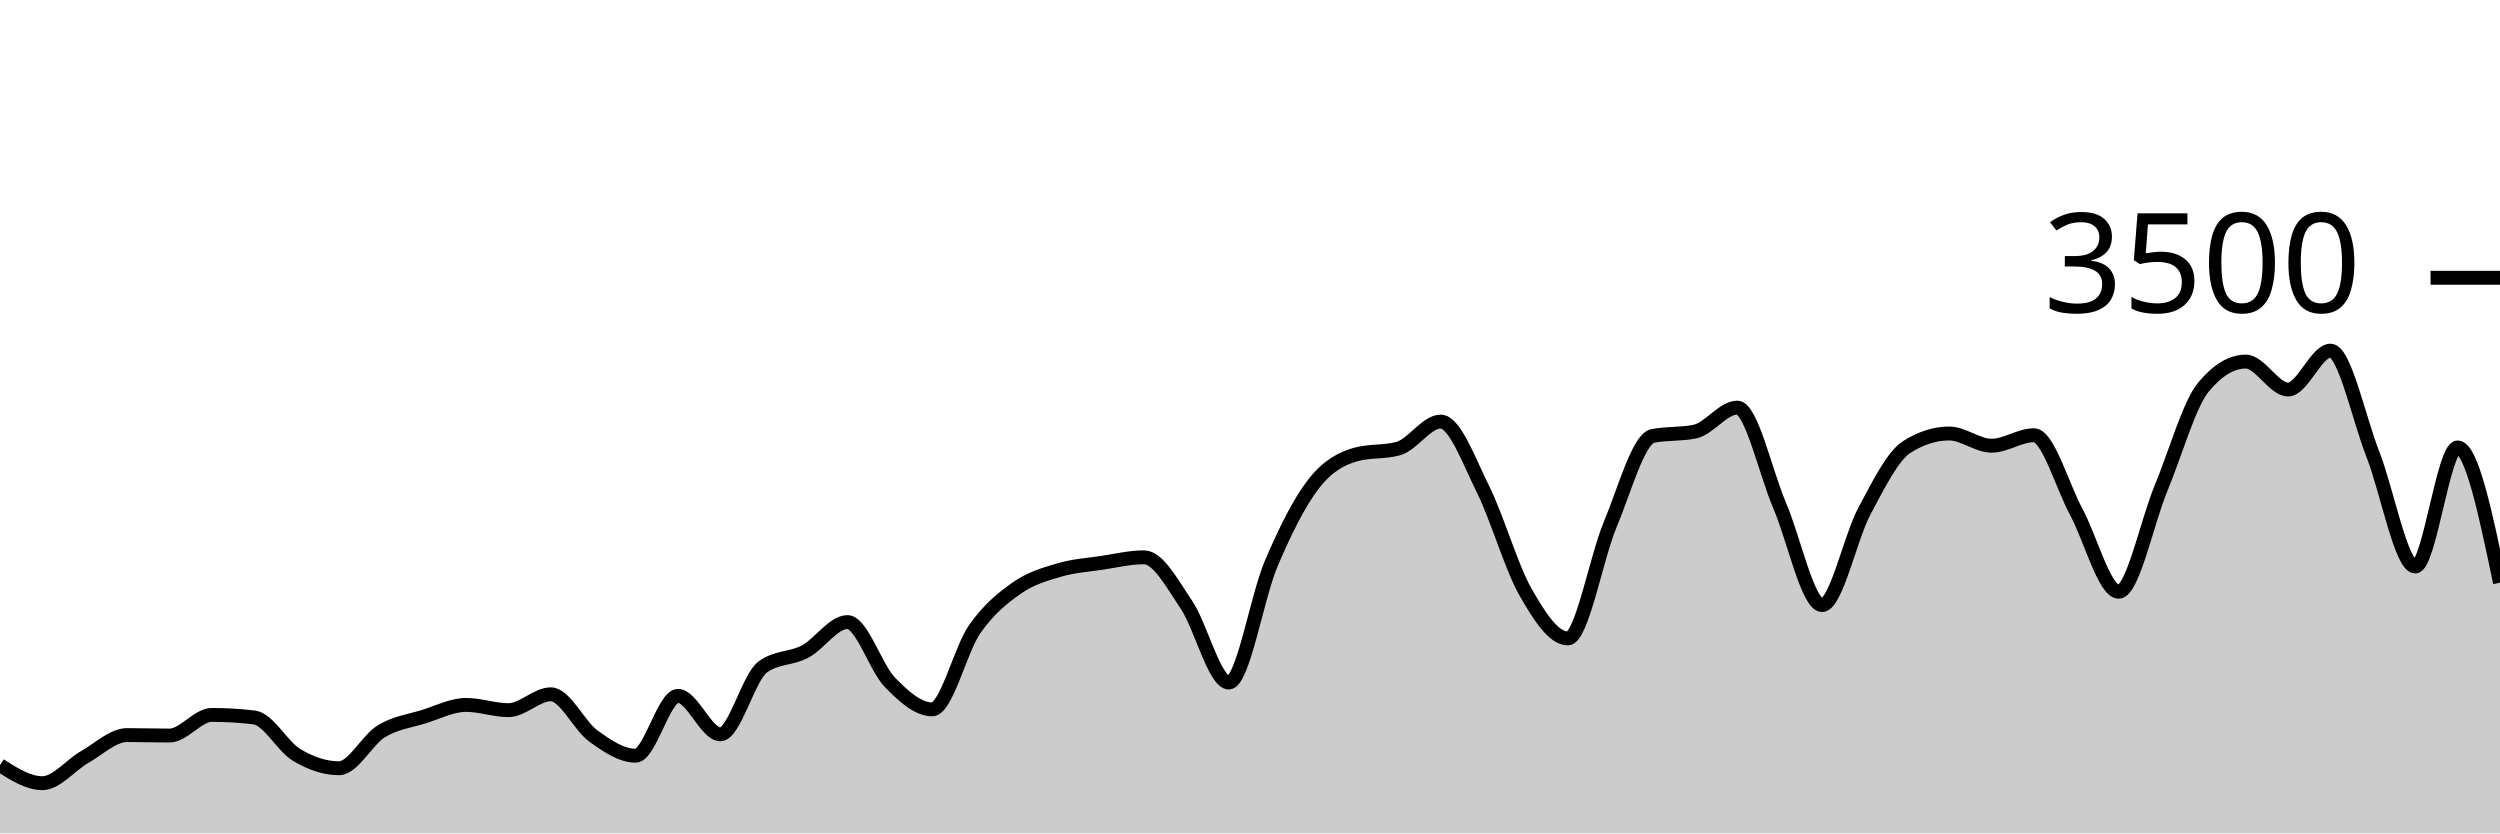
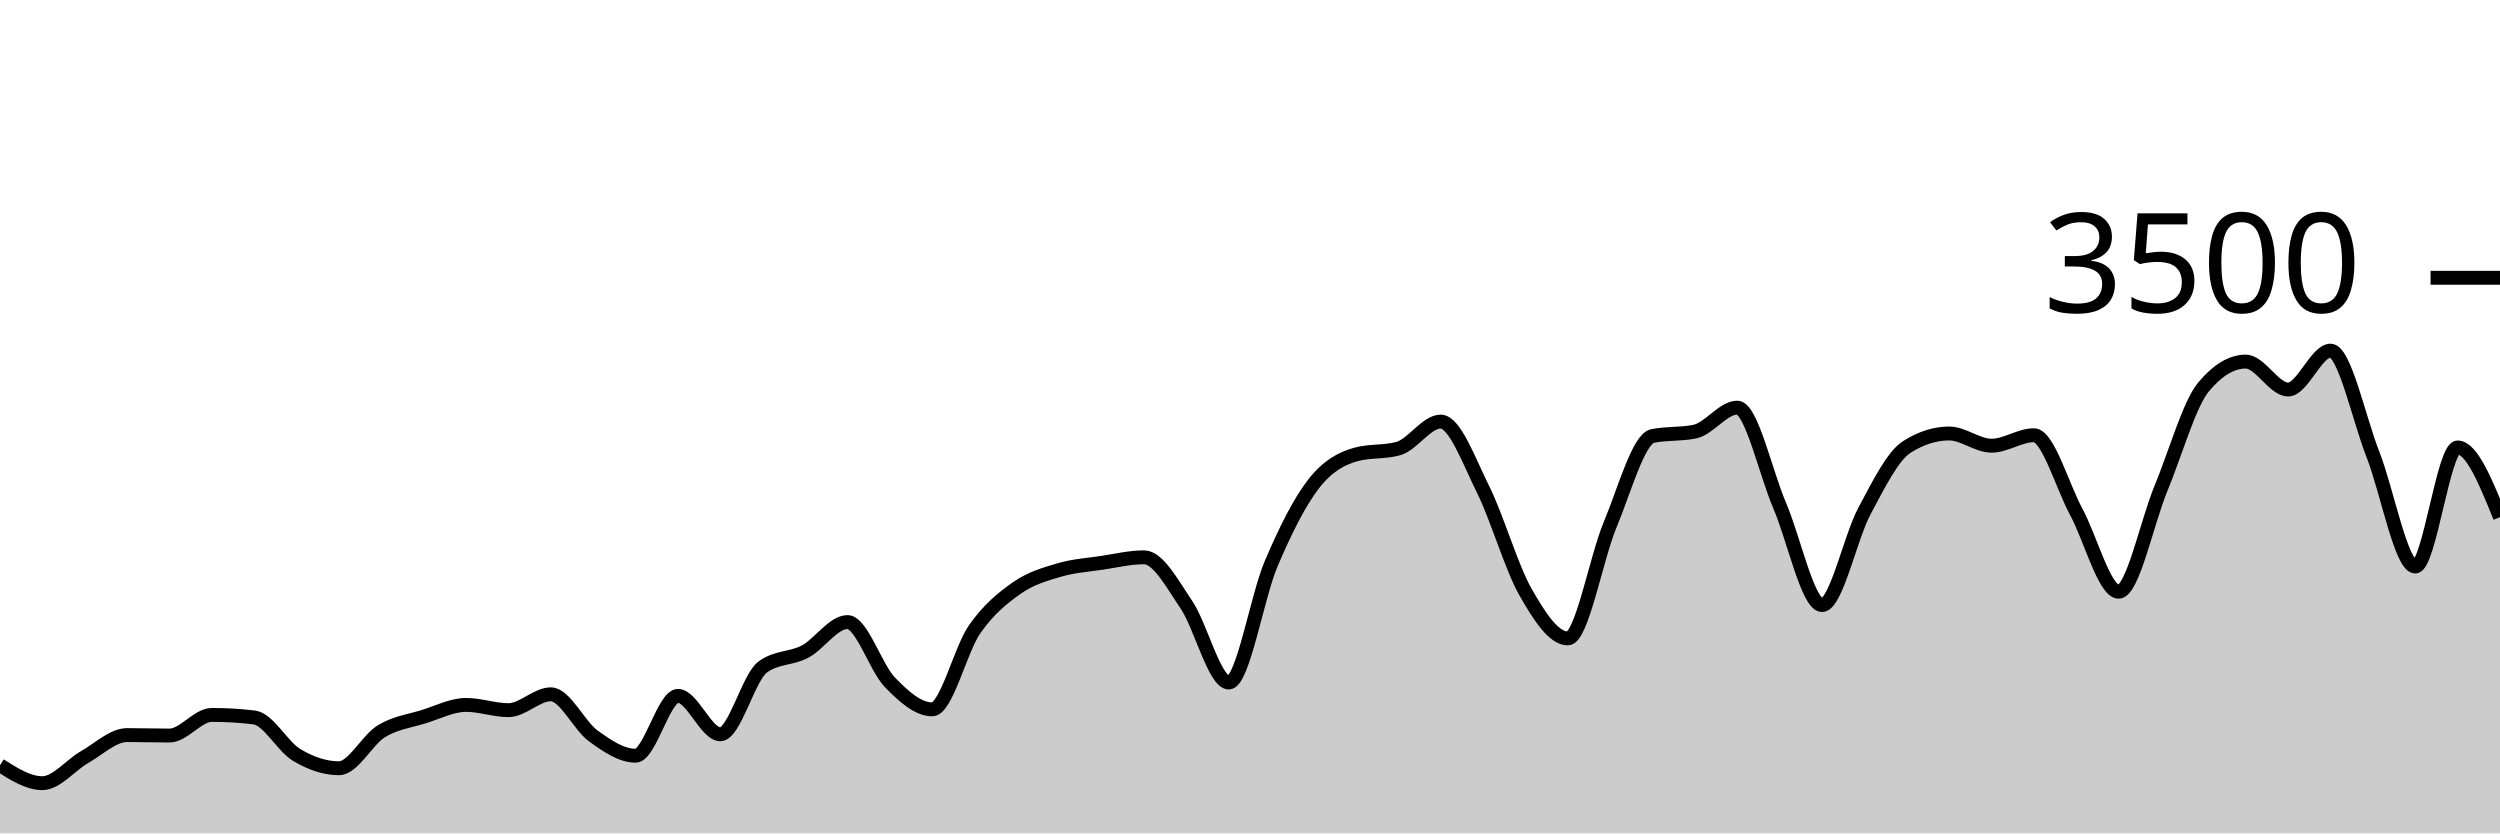
<svg xmlns="http://www.w3.org/2000/svg" viewBox="0 0 180 60">
  <g transform="translate(0,20)">
-     <path class="area" fill="rgba(0, 0, 0, 0.2)" d="M0,35.097C1.017,35.743,2.034,36.389,3.051,36.389C4.068,36.389,5.085,35.08,6.102,34.503C7.119,33.926,8.136,32.926,9.153,32.926C10.169,32.926,11.186,32.96,12.203,32.96C13.22,32.96,14.237,31.474,15.254,31.474C16.271,31.474,17.288,31.535,18.305,31.657C19.322,31.779,20.339,33.745,21.356,34.354C22.373,34.964,23.39,35.314,24.407,35.314C25.424,35.314,26.441,33.27,27.458,32.651C28.475,32.032,29.492,31.916,30.508,31.6C31.525,31.284,32.542,30.754,33.559,30.754C34.576,30.754,35.593,31.131,36.61,31.131C37.627,31.131,38.644,29.989,39.661,29.989C40.678,29.989,41.695,32.246,42.712,32.983C43.729,33.72,44.746,34.411,45.763,34.411C46.78,34.411,47.797,30.103,48.814,30.103C49.831,30.103,50.847,32.869,51.864,32.869C52.881,32.869,53.898,28.762,54.915,28.023C55.932,27.284,56.949,27.453,57.966,26.914C58.983,26.375,60,24.789,61.017,24.789C62.034,24.789,63.051,28.072,64.068,29.12C65.085,30.168,66.102,31.074,67.119,31.074C68.136,31.074,69.153,26.771,70.169,25.314C71.186,23.857,72.203,23.044,73.22,22.331C74.237,21.619,75.254,21.341,76.271,21.04C77.288,20.739,78.305,20.678,79.322,20.526C80.339,20.373,81.356,20.126,82.373,20.126C83.39,20.126,84.407,22.04,85.424,23.543C86.441,25.046,87.458,29.143,88.475,29.143C89.492,29.143,90.508,22.966,91.525,20.583C92.542,18.2,93.559,16.156,94.576,14.846C95.593,13.535,96.61,13.002,97.627,12.72C98.644,12.438,99.661,12.579,100.678,12.297C101.695,12.015,102.712,10.354,103.729,10.354C104.746,10.354,105.763,13.19,106.78,15.234C107.797,17.278,108.814,20.829,109.831,22.617C110.847,24.406,111.864,25.966,112.881,25.966C113.898,25.966,114.915,20.2,115.932,17.771C116.949,15.343,117.966,11.608,118.983,11.394C120,11.181,121.017,11.288,122.034,11.074C123.051,10.861,124.068,9.349,125.085,9.349C126.102,9.349,127.119,14.03,128.136,16.4C129.153,18.77,130.169,23.566,131.186,23.566C132.203,23.566,133.22,18.697,134.237,16.8C135.254,14.903,136.271,12.83,137.288,12.183C138.305,11.535,139.322,11.211,140.339,11.211C141.356,11.211,142.373,12.091,143.39,12.091C144.407,12.091,145.424,11.337,146.441,11.337C147.458,11.337,148.475,14.979,149.492,16.857C150.508,18.735,151.525,22.606,152.542,22.606C153.559,22.606,154.576,17.61,155.593,15.154C156.61,12.699,157.627,9.101,158.644,7.874C159.661,6.648,160.678,6.034,161.695,6.034C162.712,6.034,163.729,8.046,164.746,8.046C165.763,8.046,166.78,5.246,167.797,5.246C168.814,5.246,169.831,10.118,170.847,12.709C171.864,15.299,172.881,20.789,173.898,20.789C174.915,20.789,175.932,12.217,176.949,12.217C177.966,12.217,178.983,17.086,180,21.954L180,40C178.983,40,177.966,40,176.949,40C175.932,40,174.915,40,173.898,40C172.881,40,171.864,40,170.847,40C169.831,40,168.814,40,167.797,40C166.78,40,165.763,40,164.746,40C163.729,40,162.712,40,161.695,40C160.678,40,159.661,40,158.644,40C157.627,40,156.61,40,155.593,40C154.576,40,153.559,40,152.542,40C151.525,40,150.508,40,149.492,40C148.475,40,147.458,40,146.441,40C145.424,40,144.407,40,143.39,40C142.373,40,141.356,40,140.339,40C139.322,40,138.305,40,137.288,40C136.271,40,135.254,40,134.237,40C133.22,40,132.203,40,131.186,40C130.169,40,129.153,40,128.136,40C127.119,40,126.102,40,125.085,40C124.068,40,123.051,40,122.034,40C121.017,40,120,40,118.983,40C117.966,40,116.949,40,115.932,40C114.915,40,113.898,40,112.881,40C111.864,40,110.847,40,109.831,40C108.814,40,107.797,40,106.78,40C105.763,40,104.746,40,103.729,40C102.712,40,101.695,40,100.678,40C99.661,40,98.644,40,97.627,40C96.61,40,95.593,40,94.576,40C93.559,40,92.542,40,91.525,40C90.508,40,89.492,40,88.475,40C87.458,40,86.441,40,85.424,40C84.407,40,83.39,40,82.373,40C81.356,40,80.339,40,79.322,40C78.305,40,77.288,40,76.271,40C75.254,40,74.237,40,73.22,40C72.203,40,71.186,40,70.169,40C69.153,40,68.136,40,67.119,40C66.102,40,65.085,40,64.068,40C63.051,40,62.034,40,61.017,40C60,40,58.983,40,57.966,40C56.949,40,55.932,40,54.915,40C53.898,40,52.881,40,51.864,40C50.847,40,49.831,40,48.814,40C47.797,40,46.78,40,45.763,40C44.746,40,43.729,40,42.712,40C41.695,40,40.678,40,39.661,40C38.644,40,37.627,40,36.61,40C35.593,40,34.576,40,33.559,40C32.542,40,31.525,40,30.508,40C29.492,40,28.475,40,27.458,40C26.441,40,25.424,40,24.407,40C23.39,40,22.373,40,21.356,40C20.339,40,19.322,40,18.305,40C17.288,40,16.271,40,15.254,40C14.237,40,13.22,40,12.203,40C11.186,40,10.169,40,9.153,40C8.136,40,7.119,40,6.102,40C5.085,40,4.068,40,3.051,40C2.034,40,1.017,40,0,40Z" />
-     <path class="line" stroke="black" fill="none" d="M0,35.097C1.017,35.743,2.034,36.389,3.051,36.389C4.068,36.389,5.085,35.08,6.102,34.503C7.119,33.926,8.136,32.926,9.153,32.926C10.169,32.926,11.186,32.96,12.203,32.96C13.22,32.96,14.237,31.474,15.254,31.474C16.271,31.474,17.288,31.535,18.305,31.657C19.322,31.779,20.339,33.745,21.356,34.354C22.373,34.964,23.39,35.314,24.407,35.314C25.424,35.314,26.441,33.27,27.458,32.651C28.475,32.032,29.492,31.916,30.508,31.6C31.525,31.284,32.542,30.754,33.559,30.754C34.576,30.754,35.593,31.131,36.61,31.131C37.627,31.131,38.644,29.989,39.661,29.989C40.678,29.989,41.695,32.246,42.712,32.983C43.729,33.72,44.746,34.411,45.763,34.411C46.78,34.411,47.797,30.103,48.814,30.103C49.831,30.103,50.847,32.869,51.864,32.869C52.881,32.869,53.898,28.762,54.915,28.023C55.932,27.284,56.949,27.453,57.966,26.914C58.983,26.375,60,24.789,61.017,24.789C62.034,24.789,63.051,28.072,64.068,29.12C65.085,30.168,66.102,31.074,67.119,31.074C68.136,31.074,69.153,26.771,70.169,25.314C71.186,23.857,72.203,23.044,73.22,22.331C74.237,21.619,75.254,21.341,76.271,21.04C77.288,20.739,78.305,20.678,79.322,20.526C80.339,20.373,81.356,20.126,82.373,20.126C83.39,20.126,84.407,22.04,85.424,23.543C86.441,25.046,87.458,29.143,88.475,29.143C89.492,29.143,90.508,22.966,91.525,20.583C92.542,18.2,93.559,16.156,94.576,14.846C95.593,13.535,96.61,13.002,97.627,12.72C98.644,12.438,99.661,12.579,100.678,12.297C101.695,12.015,102.712,10.354,103.729,10.354C104.746,10.354,105.763,13.19,106.78,15.234C107.797,17.278,108.814,20.829,109.831,22.617C110.847,24.406,111.864,25.966,112.881,25.966C113.898,25.966,114.915,20.2,115.932,17.771C116.949,15.343,117.966,11.608,118.983,11.394C120,11.181,121.017,11.288,122.034,11.074C123.051,10.861,124.068,9.349,125.085,9.349C126.102,9.349,127.119,14.03,128.136,16.4C129.153,18.77,130.169,23.566,131.186,23.566C132.203,23.566,133.22,18.697,134.237,16.8C135.254,14.903,136.271,12.83,137.288,12.183C138.305,11.535,139.322,11.211,140.339,11.211C141.356,11.211,142.373,12.091,143.39,12.091C144.407,12.091,145.424,11.337,146.441,11.337C147.458,11.337,148.475,14.979,149.492,16.857C150.508,18.735,151.525,22.606,152.542,22.606C153.559,22.606,154.576,17.61,155.593,15.154C156.61,12.699,157.627,9.101,158.644,7.874C159.661,6.648,160.678,6.034,161.695,6.034C162.712,6.034,163.729,8.046,164.746,8.046C165.763,8.046,166.78,5.246,167.797,5.246C168.814,5.246,169.831,10.118,170.847,12.709C171.864,15.299,172.881,20.789,173.898,20.789C174.915,20.789,175.932,12.217,176.949,12.217C177.966,12.217,178.983,17.086,180,21.954" />
+     <path class="area" fill="rgba(0, 0, 0, 0.2)" d="M0,35.097C1.017,35.743,2.034,36.389,3.051,36.389C4.068,36.389,5.085,35.08,6.102,34.503C7.119,33.926,8.136,32.926,9.153,32.926C10.169,32.926,11.186,32.96,12.203,32.96C13.22,32.96,14.237,31.474,15.254,31.474C16.271,31.474,17.288,31.535,18.305,31.657C19.322,31.779,20.339,33.745,21.356,34.354C22.373,34.964,23.39,35.314,24.407,35.314C25.424,35.314,26.441,33.27,27.458,32.651C28.475,32.032,29.492,31.916,30.508,31.6C31.525,31.284,32.542,30.754,33.559,30.754C34.576,30.754,35.593,31.131,36.61,31.131C37.627,31.131,38.644,29.989,39.661,29.989C40.678,29.989,41.695,32.246,42.712,32.983C43.729,33.72,44.746,34.411,45.763,34.411C46.78,34.411,47.797,30.103,48.814,30.103C49.831,30.103,50.847,32.869,51.864,32.869C52.881,32.869,53.898,28.762,54.915,28.023C55.932,27.284,56.949,27.453,57.966,26.914C58.983,26.375,60,24.789,61.017,24.789C62.034,24.789,63.051,28.072,64.068,29.12C65.085,30.168,66.102,31.074,67.119,31.074C68.136,31.074,69.153,26.771,70.169,25.314C71.186,23.857,72.203,23.044,73.22,22.331C74.237,21.619,75.254,21.341,76.271,21.04C77.288,20.739,78.305,20.678,79.322,20.526C80.339,20.373,81.356,20.126,82.373,20.126C83.39,20.126,84.407,22.04,85.424,23.543C86.441,25.046,87.458,29.143,88.475,29.143C89.492,29.143,90.508,22.966,91.525,20.583C92.542,18.2,93.559,16.156,94.576,14.846C95.593,13.535,96.61,13.002,97.627,12.72C98.644,12.438,99.661,12.579,100.678,12.297C101.695,12.015,102.712,10.354,103.729,10.354C104.746,10.354,105.763,13.19,106.78,15.234C107.797,17.278,108.814,20.829,109.831,22.617C110.847,24.406,111.864,25.966,112.881,25.966C113.898,25.966,114.915,20.2,115.932,17.771C116.949,15.343,117.966,11.608,118.983,11.394C120,11.181,121.017,11.288,122.034,11.074C123.051,10.861,124.068,9.349,125.085,9.349C126.102,9.349,127.119,14.03,128.136,16.4C129.153,18.77,130.169,23.566,131.186,23.566C132.203,23.566,133.22,18.697,134.237,16.8C135.254,14.903,136.271,12.83,137.288,12.183C138.305,11.535,139.322,11.211,140.339,11.211C141.356,11.211,142.373,12.091,143.39,12.091C144.407,12.091,145.424,11.337,146.441,11.337C147.458,11.337,148.475,14.979,149.492,16.857C150.508,18.735,151.525,22.606,152.542,22.606C153.559,22.606,154.576,17.61,155.593,15.154C156.61,12.699,157.627,9.101,158.644,7.874C159.661,6.648,160.678,6.034,161.695,6.034C162.712,6.034,163.729,8.046,164.746,8.046C165.763,8.046,166.78,5.246,167.797,5.246C168.814,5.246,169.831,10.118,170.847,12.709C171.864,15.299,172.881,20.789,173.898,20.789C174.915,20.789,175.932,12.217,176.949,12.217C177.966,12.217,178.983,14.726,180,17.234L180,40C178.983,40,177.966,40,176.949,40C175.932,40,174.915,40,173.898,40C172.881,40,171.864,40,170.847,40C169.831,40,168.814,40,167.797,40C166.78,40,165.763,40,164.746,40C163.729,40,162.712,40,161.695,40C160.678,40,159.661,40,158.644,40C157.627,40,156.61,40,155.593,40C154.576,40,153.559,40,152.542,40C151.525,40,150.508,40,149.492,40C148.475,40,147.458,40,146.441,40C145.424,40,144.407,40,143.39,40C142.373,40,141.356,40,140.339,40C139.322,40,138.305,40,137.288,40C136.271,40,135.254,40,134.237,40C133.22,40,132.203,40,131.186,40C130.169,40,129.153,40,128.136,40C127.119,40,126.102,40,125.085,40C124.068,40,123.051,40,122.034,40C121.017,40,120,40,118.983,40C117.966,40,116.949,40,115.932,40C114.915,40,113.898,40,112.881,40C111.864,40,110.847,40,109.831,40C108.814,40,107.797,40,106.78,40C105.763,40,104.746,40,103.729,40C102.712,40,101.695,40,100.678,40C99.661,40,98.644,40,97.627,40C96.61,40,95.593,40,94.576,40C93.559,40,92.542,40,91.525,40C90.508,40,89.492,40,88.475,40C87.458,40,86.441,40,85.424,40C84.407,40,83.39,40,82.373,40C81.356,40,80.339,40,79.322,40C78.305,40,77.288,40,76.271,40C75.254,40,74.237,40,73.22,40C72.203,40,71.186,40,70.169,40C69.153,40,68.136,40,67.119,40C66.102,40,65.085,40,64.068,40C63.051,40,62.034,40,61.017,40C60,40,58.983,40,57.966,40C56.949,40,55.932,40,54.915,40C53.898,40,52.881,40,51.864,40C50.847,40,49.831,40,48.814,40C47.797,40,46.78,40,45.763,40C44.746,40,43.729,40,42.712,40C41.695,40,40.678,40,39.661,40C38.644,40,37.627,40,36.61,40C35.593,40,34.576,40,33.559,40C32.542,40,31.525,40,30.508,40C29.492,40,28.475,40,27.458,40C26.441,40,25.424,40,24.407,40C23.39,40,22.373,40,21.356,40C20.339,40,19.322,40,18.305,40C17.288,40,16.271,40,15.254,40C14.237,40,13.22,40,12.203,40C11.186,40,10.169,40,9.153,40C8.136,40,7.119,40,6.102,40C5.085,40,4.068,40,3.051,40C2.034,40,1.017,40,0,40Z" />
+     <path class="line" stroke="black" fill="none" d="M0,35.097C1.017,35.743,2.034,36.389,3.051,36.389C4.068,36.389,5.085,35.08,6.102,34.503C7.119,33.926,8.136,32.926,9.153,32.926C10.169,32.926,11.186,32.96,12.203,32.96C13.22,32.96,14.237,31.474,15.254,31.474C16.271,31.474,17.288,31.535,18.305,31.657C19.322,31.779,20.339,33.745,21.356,34.354C22.373,34.964,23.39,35.314,24.407,35.314C25.424,35.314,26.441,33.27,27.458,32.651C28.475,32.032,29.492,31.916,30.508,31.6C31.525,31.284,32.542,30.754,33.559,30.754C34.576,30.754,35.593,31.131,36.61,31.131C37.627,31.131,38.644,29.989,39.661,29.989C40.678,29.989,41.695,32.246,42.712,32.983C43.729,33.72,44.746,34.411,45.763,34.411C46.78,34.411,47.797,30.103,48.814,30.103C49.831,30.103,50.847,32.869,51.864,32.869C52.881,32.869,53.898,28.762,54.915,28.023C55.932,27.284,56.949,27.453,57.966,26.914C58.983,26.375,60,24.789,61.017,24.789C62.034,24.789,63.051,28.072,64.068,29.12C65.085,30.168,66.102,31.074,67.119,31.074C68.136,31.074,69.153,26.771,70.169,25.314C71.186,23.857,72.203,23.044,73.22,22.331C74.237,21.619,75.254,21.341,76.271,21.04C77.288,20.739,78.305,20.678,79.322,20.526C80.339,20.373,81.356,20.126,82.373,20.126C83.39,20.126,84.407,22.04,85.424,23.543C86.441,25.046,87.458,29.143,88.475,29.143C89.492,29.143,90.508,22.966,91.525,20.583C92.542,18.2,93.559,16.156,94.576,14.846C95.593,13.535,96.61,13.002,97.627,12.72C98.644,12.438,99.661,12.579,100.678,12.297C101.695,12.015,102.712,10.354,103.729,10.354C104.746,10.354,105.763,13.19,106.78,15.234C107.797,17.278,108.814,20.829,109.831,22.617C110.847,24.406,111.864,25.966,112.881,25.966C113.898,25.966,114.915,20.2,115.932,17.771C116.949,15.343,117.966,11.608,118.983,11.394C120,11.181,121.017,11.288,122.034,11.074C123.051,10.861,124.068,9.349,125.085,9.349C126.102,9.349,127.119,14.03,128.136,16.4C129.153,18.77,130.169,23.566,131.186,23.566C132.203,23.566,133.22,18.697,134.237,16.8C135.254,14.903,136.271,12.83,137.288,12.183C138.305,11.535,139.322,11.211,140.339,11.211C141.356,11.211,142.373,12.091,143.39,12.091C144.407,12.091,145.424,11.337,146.441,11.337C147.458,11.337,148.475,14.979,149.492,16.857C150.508,18.735,151.525,22.606,152.542,22.606C153.559,22.606,154.576,17.61,155.593,15.154C156.61,12.699,157.627,9.101,158.644,7.874C159.661,6.648,160.678,6.034,161.695,6.034C162.712,6.034,163.729,8.046,164.746,8.046C165.763,8.046,166.78,5.246,167.797,5.246C168.814,5.246,169.831,10.118,170.847,12.709C171.864,15.299,172.881,20.789,173.898,20.789C174.915,20.789,175.932,12.217,176.949,12.217C177.966,12.217,178.983,14.726,180,17.234" />
    <path class="axis-ceiling" stroke-width="1" stroke="black" fill="none" d="M175,0L180,0" />
    <text class="axis-ceiling-label" font-family="sans-serif" text-anchor="end" font-size="10px" x="170" y="2.5">3500</text>
  </g>
</svg>
